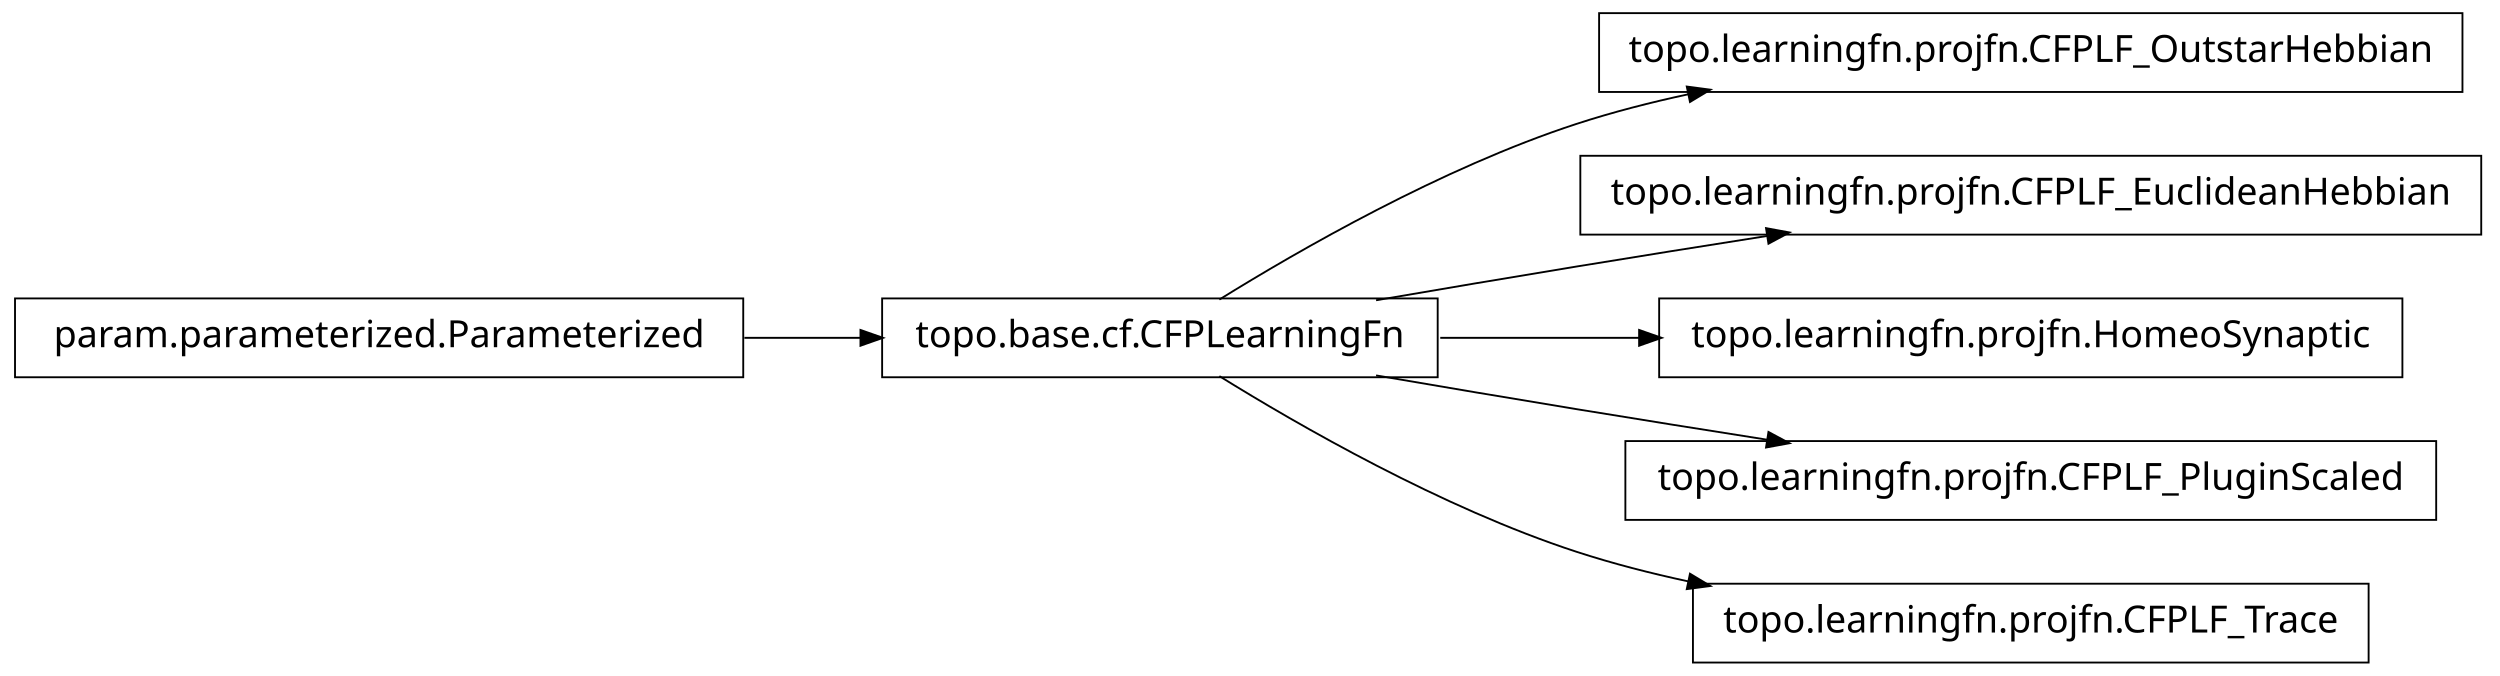
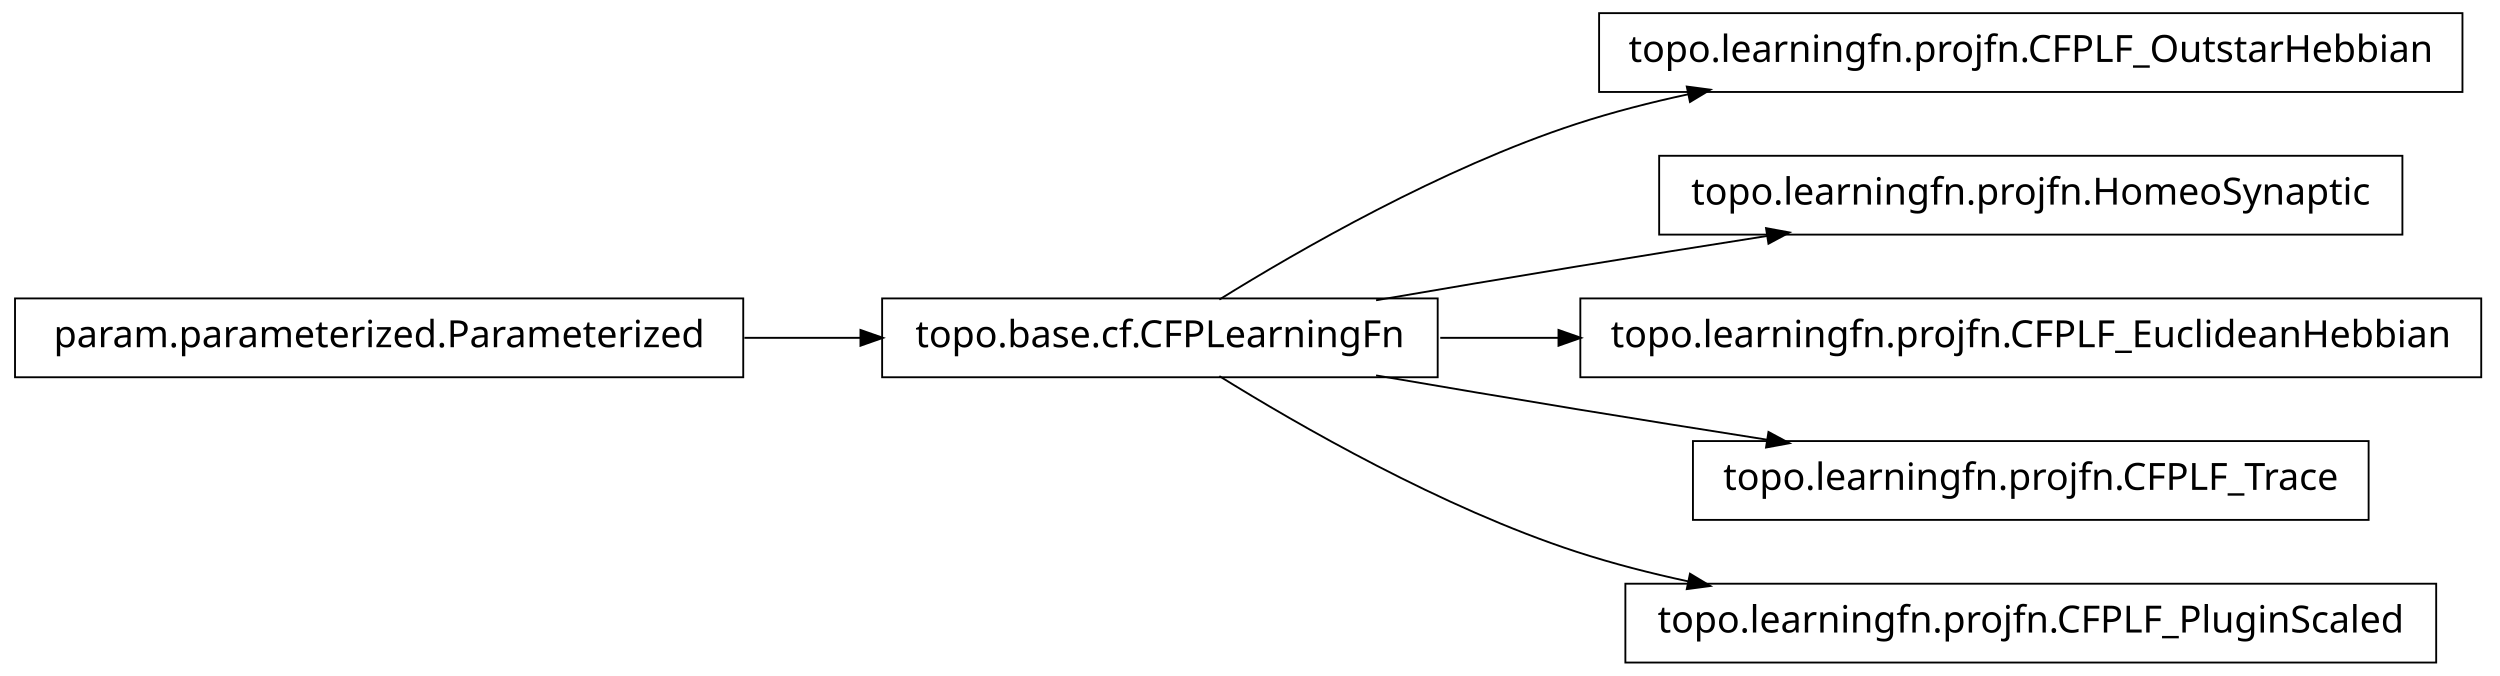
<svg xmlns="http://www.w3.org/2000/svg" width="666pt" height="180pt" viewBox="0.00 0.00 666.00 180.00">
  <g id="graph1" class="graph" transform="scale(1 1) rotate(0) translate(4 176)">
    <polygon fill="white" stroke="white" points="-4,5 -4,-176 663,-176 663,5 -4,5" />
    <g id="node1" class="node">
      <polygon fill="none" stroke="black" stroke-width="0.5" points="652,-172.5 422,-172.5 422,-151.5 652,-151.5 652,-172.5" />
      <text text-anchor="middle" x="537" y="-159.5" font-family="Vera" font-size="10.00">topo.learningfn.projfn.CFPLF_OutstarHebbian</text>
    </g>
    <g id="node2" class="node">
      <polygon fill="none" stroke="black" stroke-width="0.5" points="379,-96.5 231,-96.5 231,-75.5 379,-75.5 379,-96.5" />
      <text text-anchor="middle" x="305" y="-83.5" font-family="Vera" font-size="10.00">topo.base.cf.CFPLearningFn</text>
    </g>
    <g id="edge2" class="edge">
      <path fill="none" stroke="black" stroke-width="0.5" d="M320.839,-96.203C341.762,-109.184 380.162,-131.319 416,-143 425.556,-146.115 435.708,-148.727 445.91,-150.916" />
      <polygon fill="black" stroke="black" points="445.669,-152.653 450.92,-151.957 446.381,-149.226 445.669,-152.653" />
    </g>
-     <g id="node4" class="node">
-       <polygon fill="none" stroke="black" stroke-width="0.5" points="657,-134.5 417,-134.5 417,-113.5 657,-113.5 657,-134.5" />
-       <text text-anchor="middle" x="537" y="-121.5" font-family="Vera" font-size="10.00">topo.learningfn.projfn.CFPLF_EuclideanHebbian</text>
+     <g id="node6" class="node">
+       <polygon fill="none" stroke="black" stroke-width="0.5" points="636,-134.5 438,-134.5 438,-113.5 636,-113.5 636,-134.5" />
+       <text text-anchor="middle" x="537" y="-121.5" font-family="Vera" font-size="10.00">topo.learningfn.projfn.HomeoSynaptic</text>
    </g>
-     <g id="edge4" class="edge">
+     <g id="edge6" class="edge">
      <path fill="none" stroke="black" stroke-width="0.5" d="M362.586,-96.012C379.762,-98.957 398.636,-102.151 416,-105 432.449,-107.699 450.17,-110.527 466.842,-113.151" />
      <polygon fill="black" stroke="black" points="466.768,-114.911 471.98,-113.959 467.312,-111.454 466.768,-114.911" />
    </g>
-     <g id="node6" class="node">
-       <polygon fill="none" stroke="black" stroke-width="0.5" points="636,-96.5 438,-96.5 438,-75.5 636,-75.5 636,-96.5" />
-       <text text-anchor="middle" x="537" y="-83.5" font-family="Vera" font-size="10.00">topo.learningfn.projfn.HomeoSynaptic</text>
+     <g id="node8" class="node">
+       <polygon fill="none" stroke="black" stroke-width="0.5" points="657,-96.5 417,-96.5 417,-75.5 657,-75.5 657,-96.5" />
+       <text text-anchor="middle" x="537" y="-83.5" font-family="Vera" font-size="10.00">topo.learningfn.projfn.CFPLF_EuclideanHebbian</text>
    </g>
-     <g id="edge6" class="edge">
-       <path fill="none" stroke="black" stroke-width="0.5" d="M379.683,-86C396.634,-86 414.94,-86 432.863,-86" />
-       <polygon fill="black" stroke="black" points="432.907,-87.75 437.907,-86 432.907,-84.25 432.907,-87.75" />
+     <g id="edge8" class="edge">
+       <path fill="none" stroke="black" stroke-width="0.5" d="M379.683,-86C389.815,-86 400.43,-86 411.158,-86" />
+       <polygon fill="black" stroke="black" points="411.432,-87.75 416.432,-86 411.432,-84.25 411.432,-87.75" />
    </g>
    <g id="node10" class="node">
-       <polygon fill="none" stroke="black" stroke-width="0.5" points="645,-58.5 429,-58.5 429,-37.5 645,-37.5 645,-58.5" />
-       <text text-anchor="middle" x="537" y="-45.5" font-family="Vera" font-size="10.00">topo.learningfn.projfn.CFPLF_PluginScaled</text>
+       <polygon fill="none" stroke="black" stroke-width="0.5" points="627,-58.5 447,-58.5 447,-37.5 627,-37.5 627,-58.5" />
+       <text text-anchor="middle" x="537" y="-45.5" font-family="Vera" font-size="10.00">topo.learningfn.projfn.CFPLF_Trace</text>
    </g>
    <g id="edge10" class="edge">
      <path fill="none" stroke="black" stroke-width="0.5" d="M362.586,-75.988C379.762,-73.043 398.636,-69.849 416,-67 432.449,-64.301 450.17,-61.473 466.842,-58.849" />
      <polygon fill="black" stroke="black" points="467.312,-60.546 471.98,-58.041 466.768,-57.089 467.312,-60.546" />
    </g>
    <g id="node12" class="node">
-       <polygon fill="none" stroke="black" stroke-width="0.5" points="627,-20.5 447,-20.5 447,0.5 627,0.5 627,-20.5" />
-       <text text-anchor="middle" x="537" y="-7.5" font-family="Vera" font-size="10.00">topo.learningfn.projfn.CFPLF_Trace</text>
+       <polygon fill="none" stroke="black" stroke-width="0.5" points="645,-20.5 429,-20.5 429,0.5 645,0.5 645,-20.5" />
+       <text text-anchor="middle" x="537" y="-7.5" font-family="Vera" font-size="10.00">topo.learningfn.projfn.CFPLF_PluginScaled</text>
    </g>
    <g id="edge12" class="edge">
      <path fill="none" stroke="black" stroke-width="0.5" d="M320.839,-75.797C341.762,-62.816 380.162,-40.681 416,-29 425.556,-25.885 435.708,-23.273 445.91,-21.084" />
      <polygon fill="black" stroke="black" points="446.381,-22.774 450.92,-20.043 445.669,-19.347 446.381,-22.774" />
    </g>
-     <g id="node8" class="node">
+     <g id="node4" class="node">
      <polygon fill="none" stroke="black" stroke-width="0.5" points="194,-96.5 5.68434e-14,-96.5 0,-75.5 194,-75.5 194,-96.5" />
      <text text-anchor="middle" x="97" y="-83.5" font-family="Vera" font-size="10.00">param.parameterized.Parameterized</text>
    </g>
-     <g id="edge8" class="edge">
+     <g id="edge4" class="edge">
      <path fill="none" stroke="black" stroke-width="0.5" d="M194.301,-86C204.655,-86 215.098,-86 225.218,-86" />
      <polygon fill="black" stroke="black" points="225.478,-87.75 230.478,-86 225.477,-84.25 225.478,-87.75" />
    </g>
  </g>
</svg>
